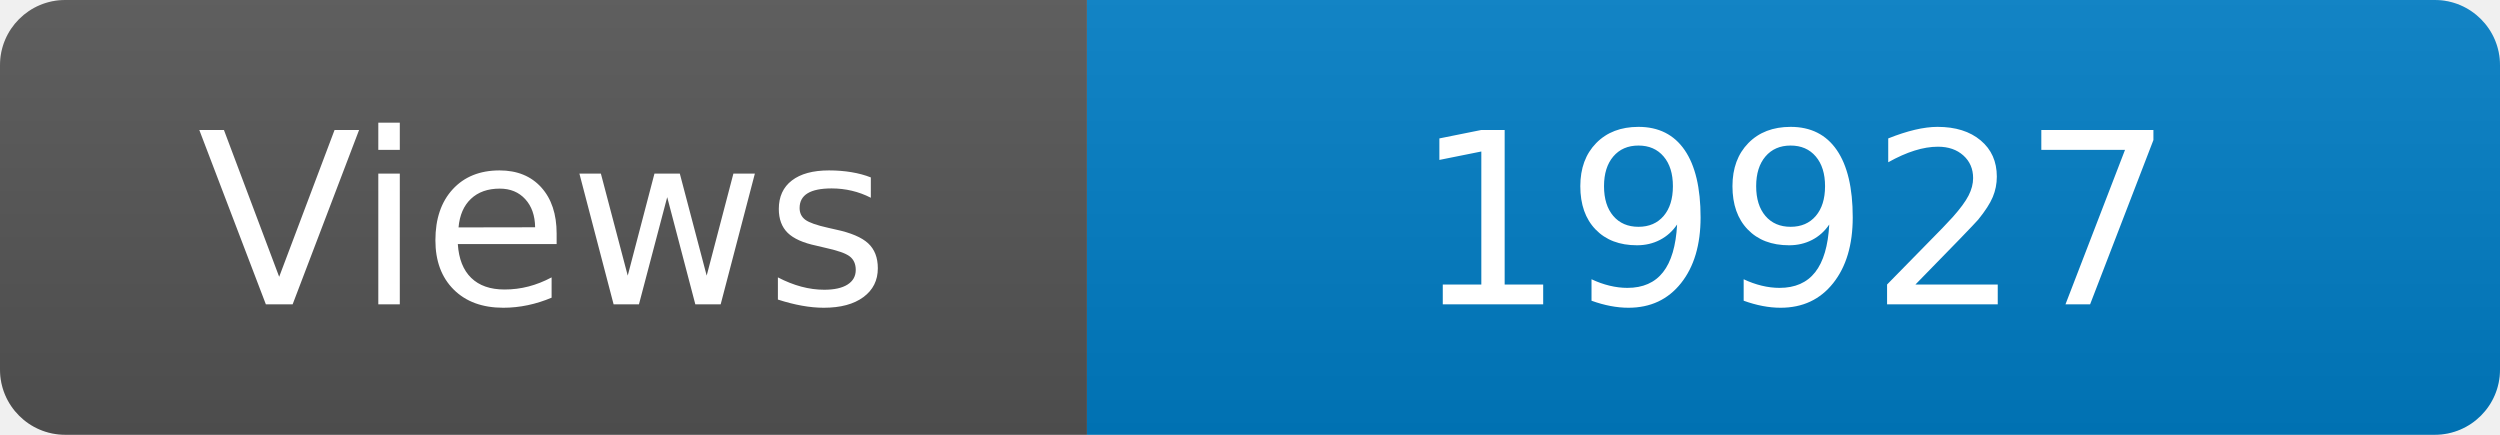
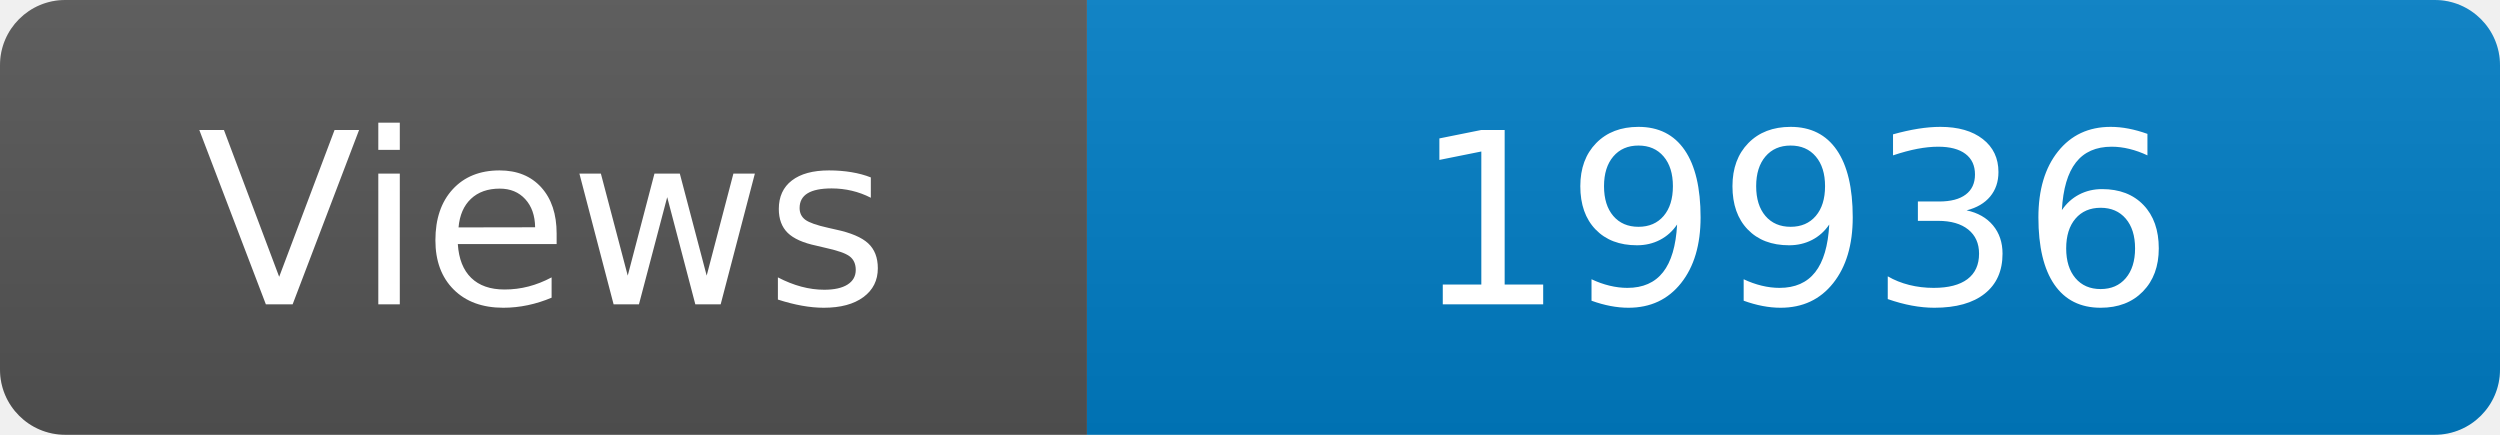
<svg xmlns="http://www.w3.org/2000/svg" width="115" height="20" role="img" aria-label="Maintained?: yes">
  <linearGradient id="s" x2="0" y2="100%">
    <stop offset="0" stop-color="#bbb" stop-opacity=".1" />
    <stop offset="1" stop-opacity=".1" />
  </linearGradient>
  <clipPath id="r">
    <rect width="115" height="20" rx="3" fill="#fff" />
  </clipPath>
  <g clip-path="url(#r)">
    <rect width="50" height="20" fill="#555" />
    <rect x="50" width="160" height="20" fill="#007ec6" />
    <rect width="115" height="20" fill="url(#s)" />
  </g>
  <g fill="#fff" text-anchor="middle" font-family="Verdana,Geneva,DejaVu Sans,sans-serif" font-size="110">
    <text x="250" y="140" transform="scale(.1)" fill="#fff">Views</text>
-     <text x="825" y="140" transform="scale(.1)" fill="#fff">19927</text>
+     <text x="825" y="140" transform="scale(.1)" fill="#fff">19936</text>
  </g>
</svg>
